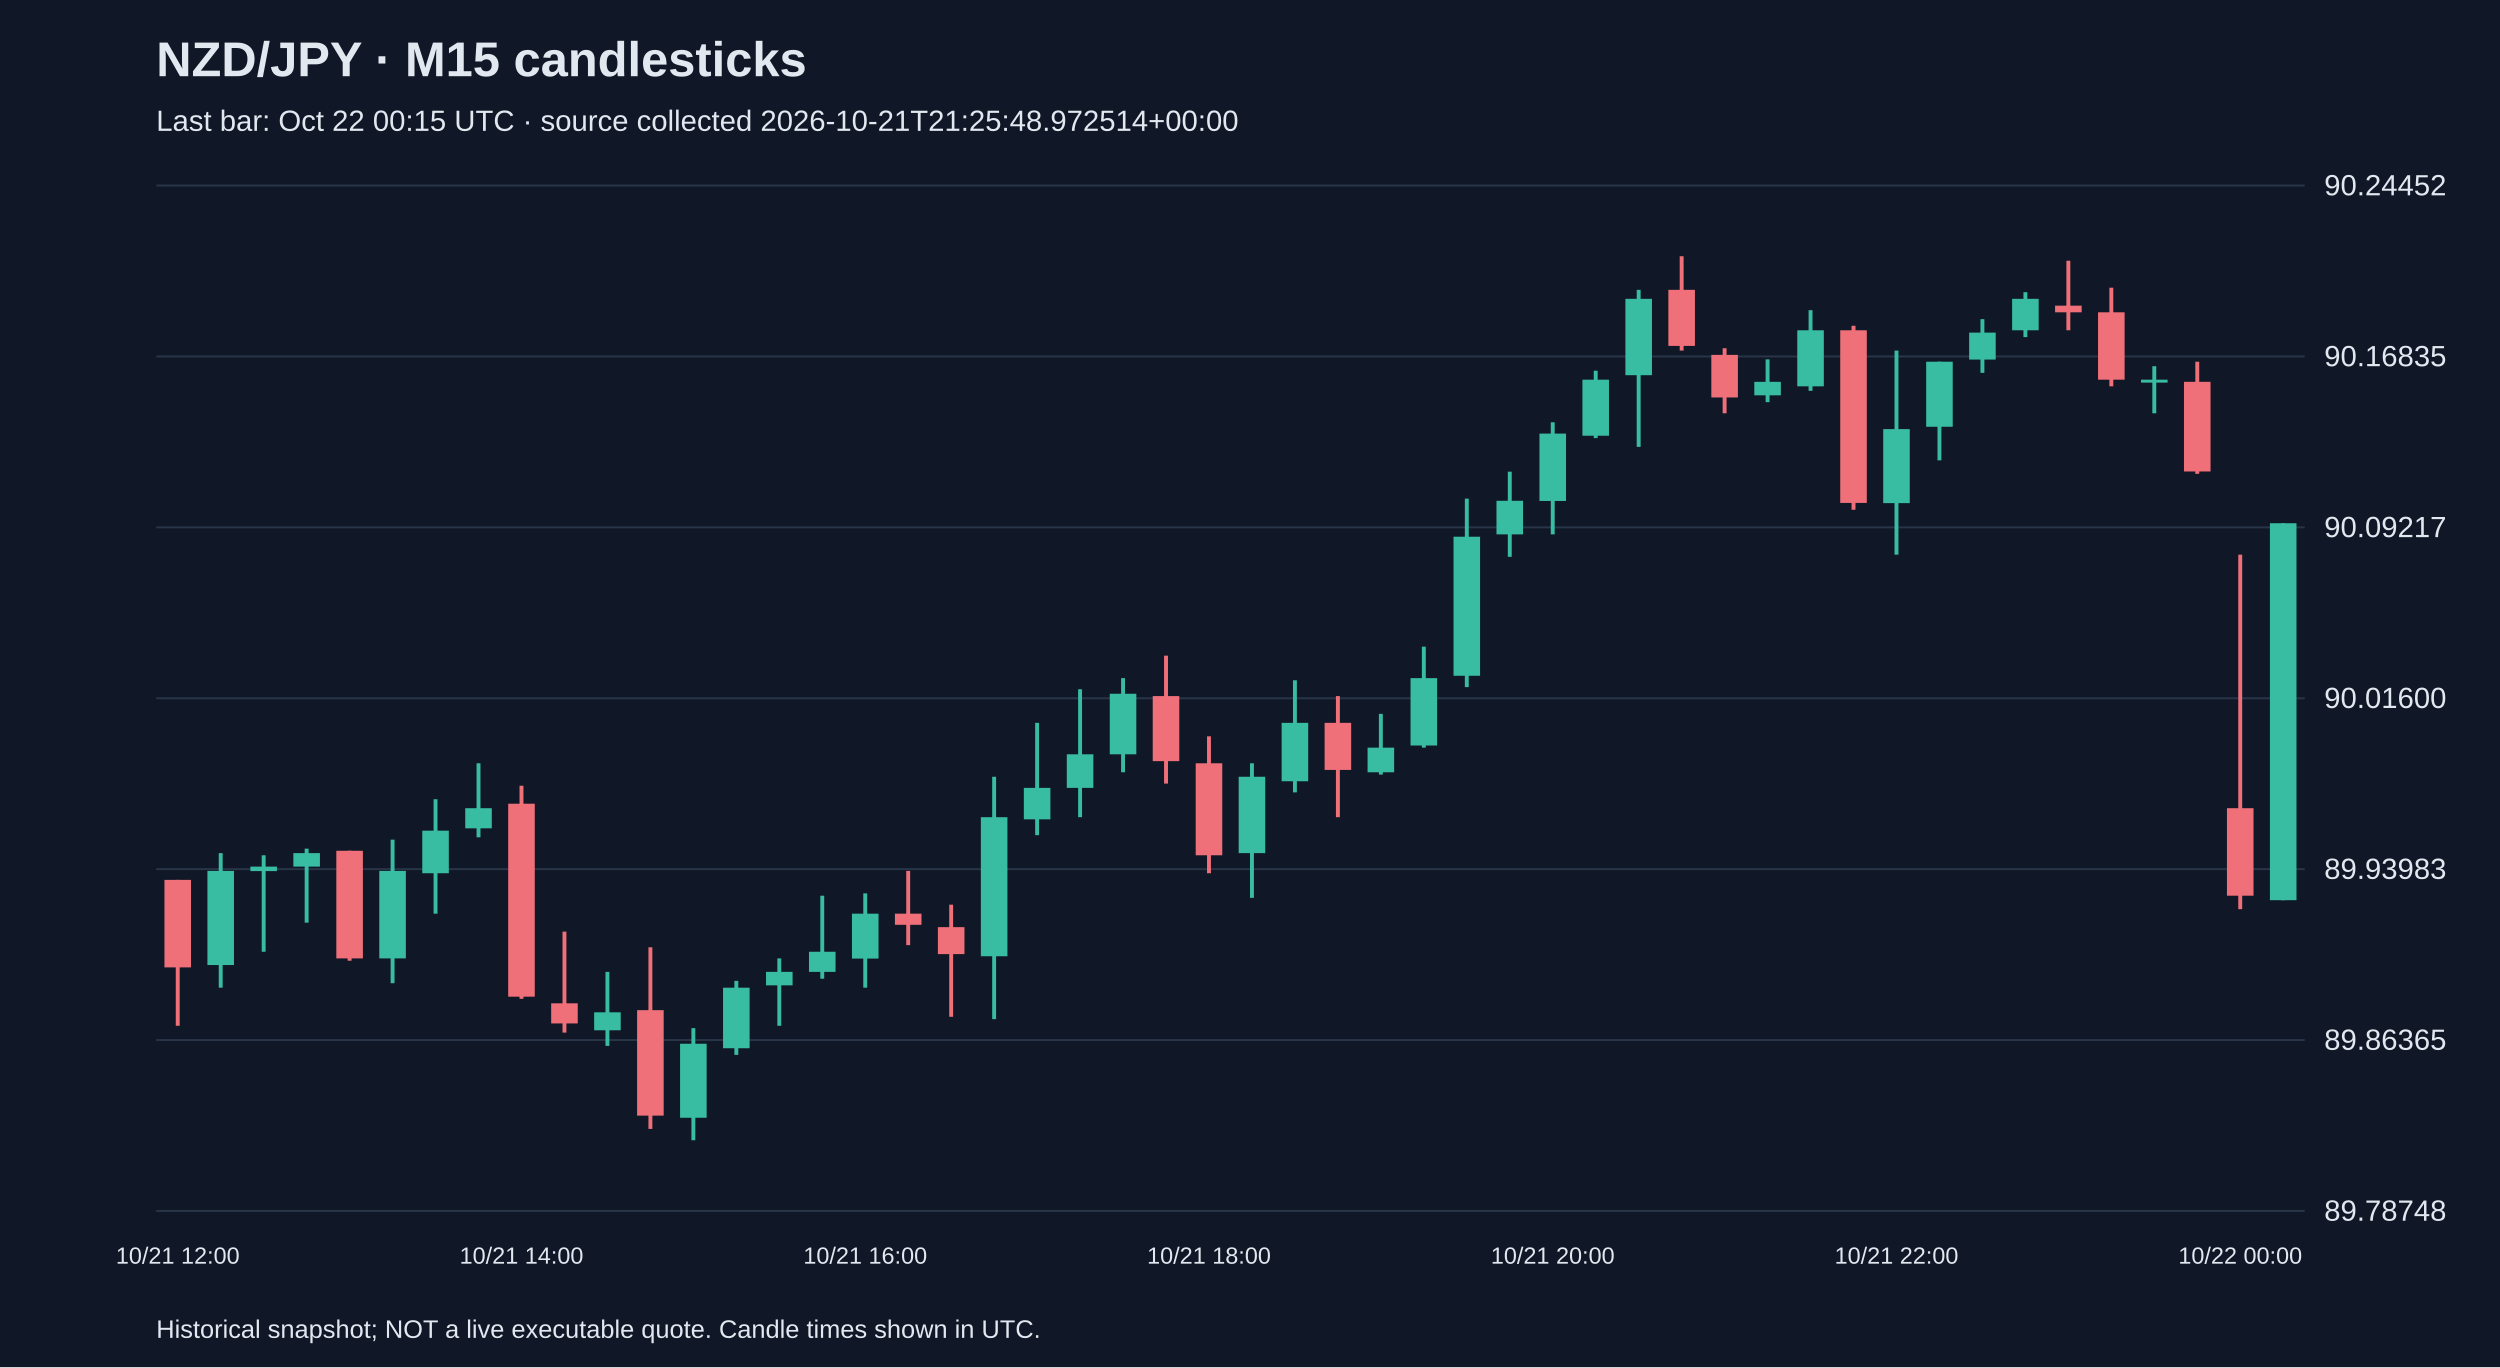
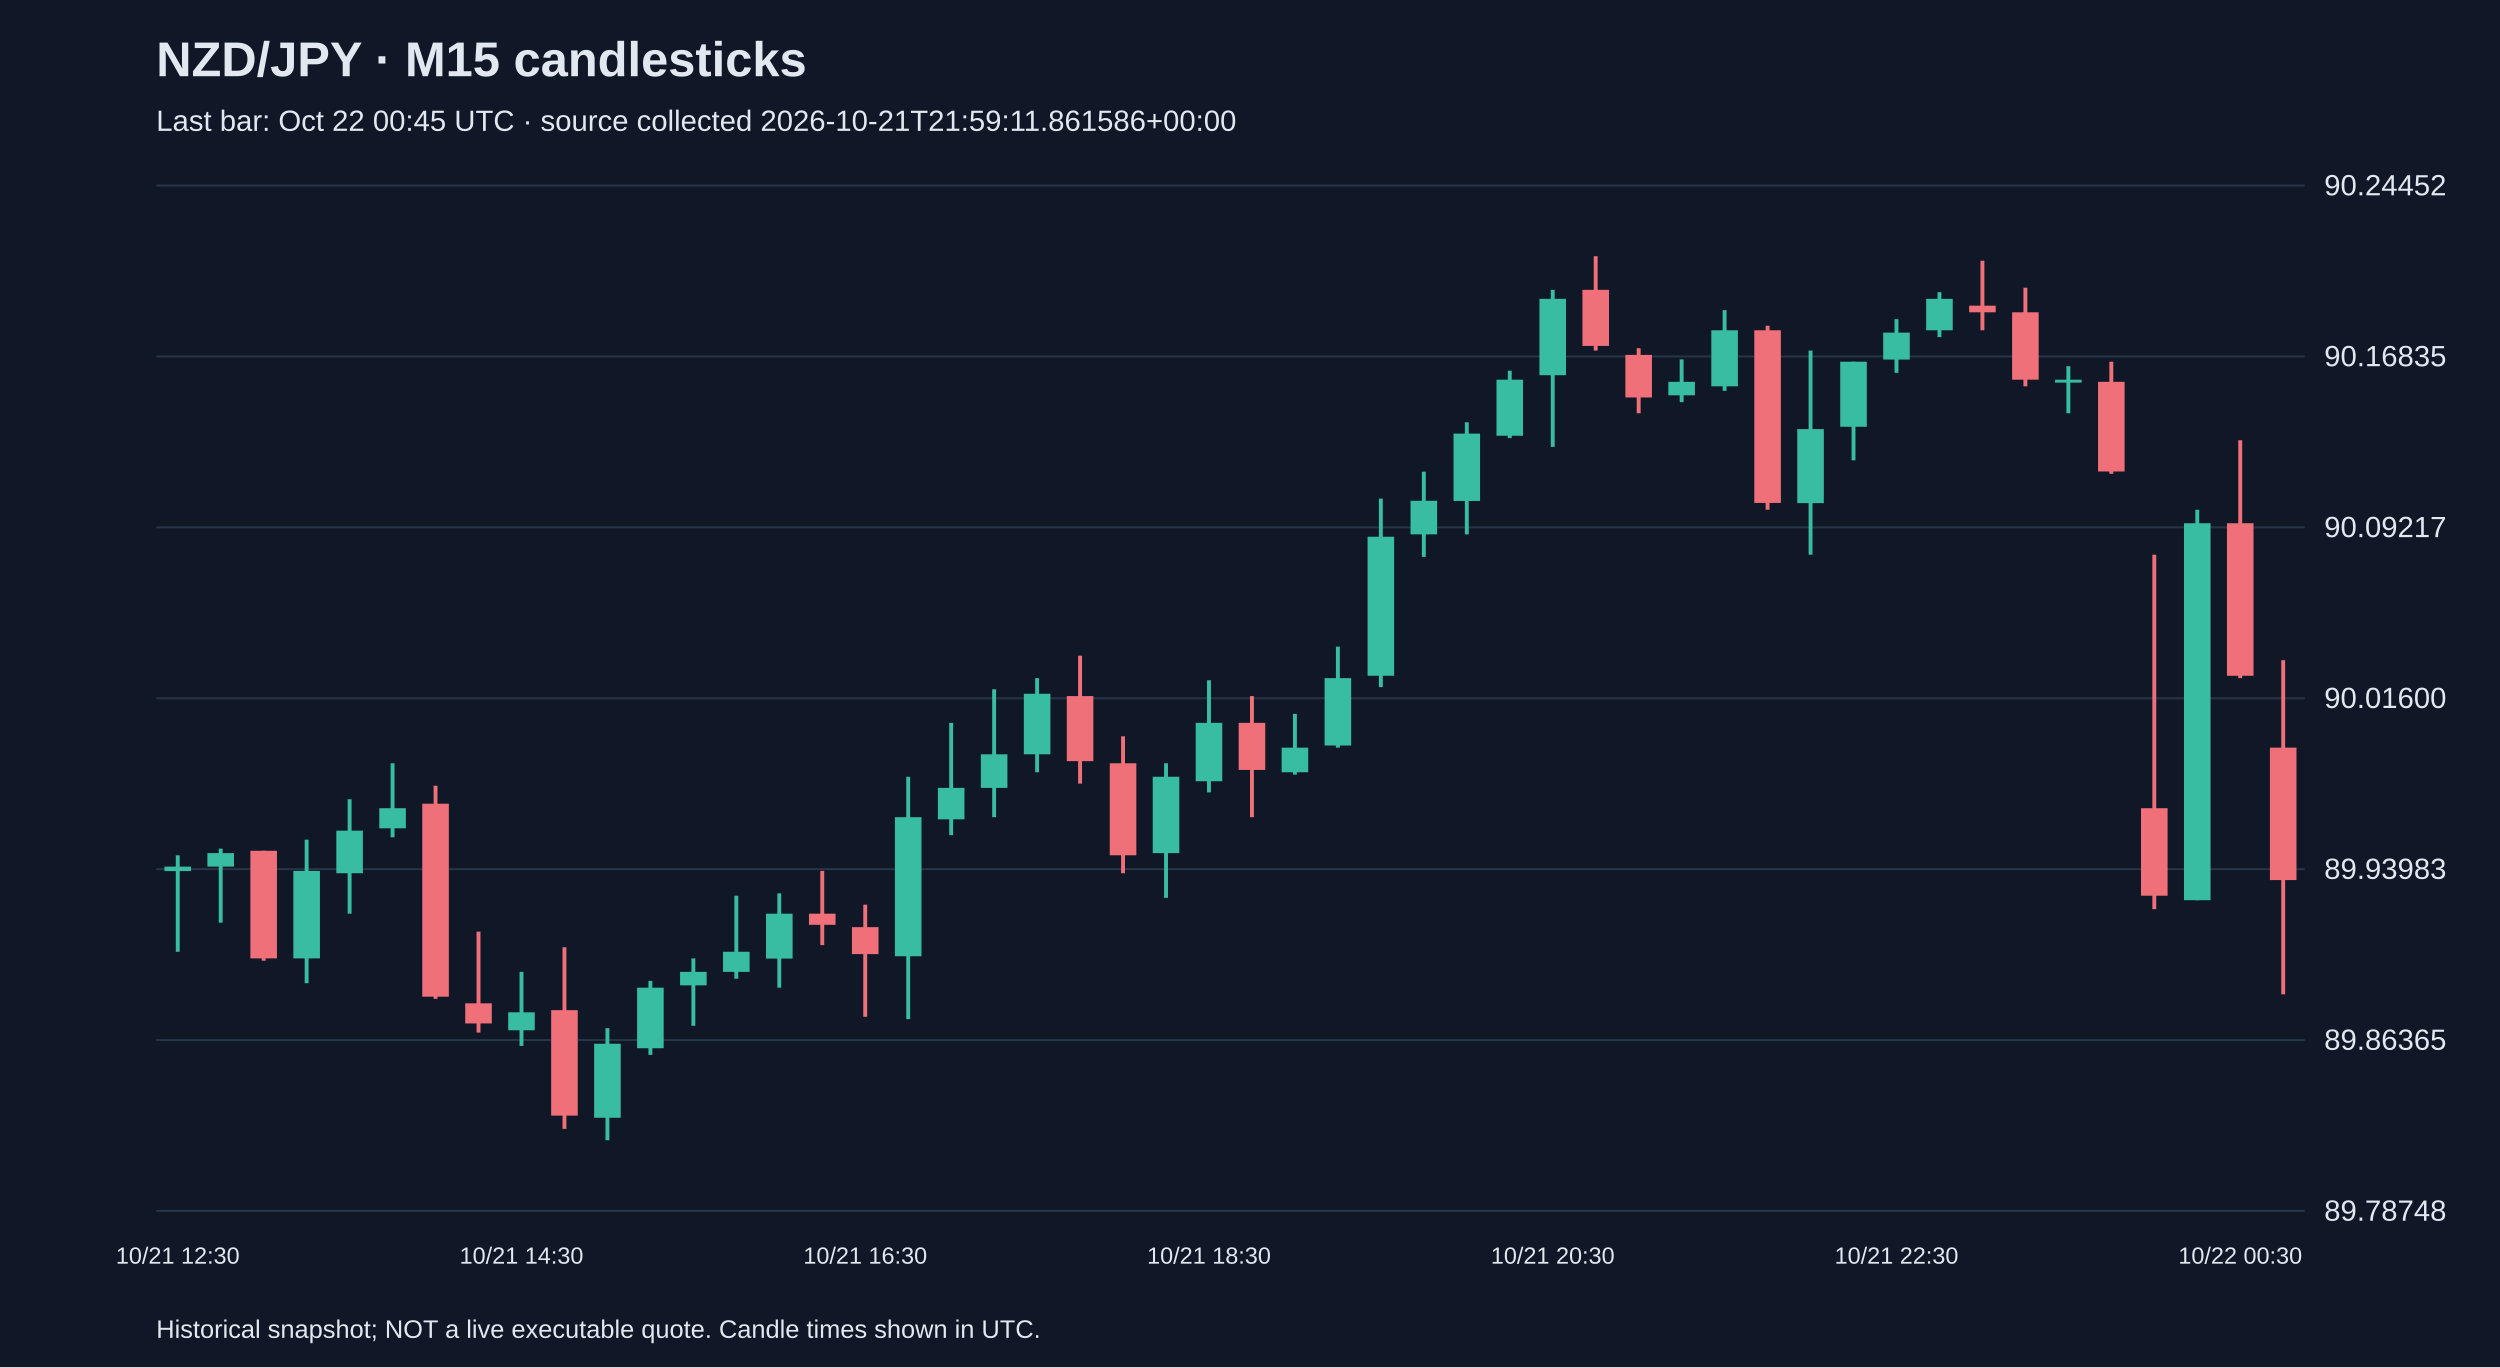
<svg xmlns="http://www.w3.org/2000/svg" viewBox="0 0 1280 700">
  <rect width="100%" height="100%" fill="#101827" />
  <style>text{font-family:Arial,sans-serif;fill:#e2e8f0}</style>
  <text x="80" y="39" font-size="25" font-weight="bold">NZD/JPY · M15 candlesticks</text>
-   <text x="80" y="67" font-size="15" fill="#a6b1c5">Last bar: Oct 22 00:15 UTC · source collected 2026-10-21T21:25:48.972514+00:00</text>
+   <text x="80" y="67" font-size="15" fill="#a6b1c5">Last bar: Oct 22 00:45 UTC · source collected 2026-10-21T21:59:11.861586+00:00</text>
  <line x1="80" y1="620.0" x2="1180" y2="620.0" stroke="#283548" />
  <text x="1190" y="625.0" font-size="15">89.78748</text>
  <line x1="80" y1="532.5" x2="1180" y2="532.5" stroke="#283548" />
  <text x="1190" y="537.5" font-size="15">89.86365</text>
  <line x1="80" y1="445.0" x2="1180" y2="445.0" stroke="#283548" />
  <text x="1190" y="450.0" font-size="15">89.93983</text>
  <line x1="80" y1="357.5" x2="1180" y2="357.5" stroke="#283548" />
  <text x="1190" y="362.5" font-size="15">90.01600</text>
  <line x1="80" y1="270.0" x2="1180" y2="270.0" stroke="#283548" />
  <text x="1190" y="275.0" font-size="15">90.09217</text>
  <line x1="80" y1="182.5" x2="1180" y2="182.5" stroke="#283548" />
  <text x="1190" y="187.5" font-size="15">90.16835</text>
  <line x1="80" y1="95.0" x2="1180" y2="95.0" stroke="#283548" />
  <text x="1190" y="100.0" font-size="15">90.24452</text>
-   <line x1="91.0" y1="450.5" x2="91.0" y2="525.2" stroke="#f07079" stroke-width="2" />
-   <rect x="84.2" y="450.5" width="13.6" height="44.8" fill="#f07079" />
-   <text x="91.0" y="647" text-anchor="middle" font-size="12">10/21 12:00</text>
-   <line x1="113.0" y1="436.8" x2="113.0" y2="505.7" stroke="#38bca2" stroke-width="2" />
-   <rect x="106.2" y="445.9" width="13.6" height="48.2" fill="#38bca2" />
-   <line x1="135.0" y1="437.9" x2="135.0" y2="487.3" stroke="#38bca2" stroke-width="2" />
-   <rect x="128.2" y="443.7" width="13.6" height="2.3" fill="#38bca2" />
-   <line x1="157.0" y1="434.5" x2="157.0" y2="472.4" stroke="#38bca2" stroke-width="2" />
-   <rect x="150.2" y="436.8" width="13.6" height="6.9" fill="#38bca2" />
-   <line x1="179.0" y1="435.6" x2="179.0" y2="491.9" stroke="#f07079" stroke-width="2" />
-   <rect x="172.2" y="435.6" width="13.6" height="55.1" fill="#f07079" />
-   <line x1="201.0" y1="429.9" x2="201.0" y2="503.4" stroke="#38bca2" stroke-width="2" />
-   <rect x="194.2" y="445.9" width="13.6" height="44.8" fill="#38bca2" />
-   <line x1="223.0" y1="409.2" x2="223.0" y2="467.8" stroke="#38bca2" stroke-width="2" />
-   <rect x="216.2" y="425.3" width="13.6" height="21.8" fill="#38bca2" />
-   <line x1="245.0" y1="390.8" x2="245.0" y2="428.7" stroke="#38bca2" stroke-width="2" />
-   <rect x="238.2" y="413.8" width="13.6" height="10.3" fill="#38bca2" />
-   <line x1="267.0" y1="402.3" x2="267.0" y2="511.4" stroke="#f07079" stroke-width="2" />
-   <rect x="260.2" y="411.5" width="13.6" height="98.8" fill="#f07079" />
-   <text x="267.0" y="647" text-anchor="middle" font-size="12">10/21 14:00</text>
-   <line x1="289.0" y1="477.0" x2="289.0" y2="528.7" stroke="#f07079" stroke-width="2" />
-   <rect x="282.2" y="513.7" width="13.6" height="10.3" fill="#f07079" />
-   <line x1="311.0" y1="497.6" x2="311.0" y2="535.5" stroke="#38bca2" stroke-width="2" />
-   <rect x="304.2" y="518.3" width="13.6" height="9.2" fill="#38bca2" />
-   <line x1="333.0" y1="485.0" x2="333.0" y2="578.0" stroke="#f07079" stroke-width="2" />
-   <rect x="326.2" y="517.2" width="13.6" height="54.0" fill="#f07079" />
-   <line x1="355.0" y1="526.4" x2="355.0" y2="583.8" stroke="#38bca2" stroke-width="2" />
-   <rect x="348.2" y="534.4" width="13.6" height="37.9" fill="#38bca2" />
-   <line x1="377.0" y1="502.2" x2="377.0" y2="540.1" stroke="#38bca2" stroke-width="2" />
-   <rect x="370.2" y="505.7" width="13.6" height="31.0" fill="#38bca2" />
-   <line x1="399.0" y1="490.7" x2="399.0" y2="525.2" stroke="#38bca2" stroke-width="2" />
-   <rect x="392.2" y="497.6" width="13.6" height="6.9" fill="#38bca2" />
-   <line x1="421.0" y1="458.6" x2="421.0" y2="501.1" stroke="#38bca2" stroke-width="2" />
-   <rect x="414.2" y="487.3" width="13.6" height="10.3" fill="#38bca2" />
-   <line x1="443.0" y1="457.4" x2="443.0" y2="505.7" stroke="#38bca2" stroke-width="2" />
-   <rect x="436.2" y="467.8" width="13.6" height="23.0" fill="#38bca2" />
-   <text x="443.0" y="647" text-anchor="middle" font-size="12">10/21 16:00</text>
-   <line x1="465.0" y1="445.9" x2="465.0" y2="483.9" stroke="#f07079" stroke-width="2" />
-   <rect x="458.2" y="467.8" width="13.6" height="5.7" fill="#f07079" />
-   <line x1="487.0" y1="463.2" x2="487.0" y2="520.6" stroke="#f07079" stroke-width="2" />
-   <rect x="480.2" y="474.7" width="13.6" height="13.8" fill="#f07079" />
-   <line x1="509.0" y1="397.7" x2="509.0" y2="521.8" stroke="#38bca2" stroke-width="2" />
-   <rect x="502.2" y="418.4" width="13.6" height="71.2" fill="#38bca2" />
-   <line x1="531.0" y1="370.1" x2="531.0" y2="427.6" stroke="#38bca2" stroke-width="2" />
-   <rect x="524.2" y="403.4" width="13.6" height="16.1" fill="#38bca2" />
-   <line x1="553.0" y1="352.9" x2="553.0" y2="418.4" stroke="#38bca2" stroke-width="2" />
-   <rect x="546.2" y="386.2" width="13.6" height="17.2" fill="#38bca2" />
-   <line x1="575.0" y1="347.2" x2="575.0" y2="395.4" stroke="#38bca2" stroke-width="2" />
-   <rect x="568.2" y="355.2" width="13.6" height="31.0" fill="#38bca2" />
-   <line x1="597.0" y1="335.7" x2="597.0" y2="401.2" stroke="#f07079" stroke-width="2" />
-   <rect x="590.2" y="356.4" width="13.6" height="33.3" fill="#f07079" />
-   <line x1="619.0" y1="377.0" x2="619.0" y2="447.1" stroke="#f07079" stroke-width="2" />
-   <rect x="612.2" y="390.8" width="13.6" height="47.1" fill="#f07079" />
-   <text x="619.0" y="647" text-anchor="middle" font-size="12">10/21 18:00</text>
-   <line x1="641.0" y1="390.8" x2="641.0" y2="459.7" stroke="#38bca2" stroke-width="2" />
-   <rect x="634.2" y="397.7" width="13.6" height="39.1" fill="#38bca2" />
-   <line x1="663.0" y1="348.3" x2="663.0" y2="405.7" stroke="#38bca2" stroke-width="2" />
-   <rect x="656.2" y="370.1" width="13.6" height="29.9" fill="#38bca2" />
-   <line x1="685.0" y1="356.4" x2="685.0" y2="418.4" stroke="#f07079" stroke-width="2" />
-   <rect x="678.2" y="370.1" width="13.6" height="24.1" fill="#f07079" />
-   <line x1="707.0" y1="365.5" x2="707.0" y2="396.6" stroke="#38bca2" stroke-width="2" />
-   <rect x="700.2" y="382.8" width="13.6" height="12.6" fill="#38bca2" />
-   <line x1="729.0" y1="331.1" x2="729.0" y2="382.8" stroke="#38bca2" stroke-width="2" />
-   <rect x="722.2" y="347.2" width="13.6" height="34.5" fill="#38bca2" />
-   <line x1="751.0" y1="255.3" x2="751.0" y2="351.8" stroke="#38bca2" stroke-width="2" />
-   <rect x="744.2" y="274.8" width="13.6" height="71.2" fill="#38bca2" />
-   <line x1="773.0" y1="241.5" x2="773.0" y2="285.1" stroke="#38bca2" stroke-width="2" />
-   <rect x="766.2" y="256.4" width="13.6" height="17.2" fill="#38bca2" />
-   <line x1="795.0" y1="216.2" x2="795.0" y2="273.6" stroke="#38bca2" stroke-width="2" />
-   <rect x="788.2" y="222.0" width="13.6" height="34.5" fill="#38bca2" />
-   <text x="795.0" y="647" text-anchor="middle" font-size="12">10/21 20:00</text>
-   <line x1="817.0" y1="189.8" x2="817.0" y2="224.3" stroke="#38bca2" stroke-width="2" />
-   <rect x="810.2" y="194.4" width="13.6" height="28.7" fill="#38bca2" />
-   <line x1="839.0" y1="148.4" x2="839.0" y2="228.8" stroke="#38bca2" stroke-width="2" />
-   <rect x="832.2" y="153.0" width="13.6" height="39.1" fill="#38bca2" />
-   <line x1="861.0" y1="131.2" x2="861.0" y2="179.5" stroke="#f07079" stroke-width="2" />
-   <rect x="854.2" y="148.4" width="13.6" height="28.7" fill="#f07079" />
-   <line x1="883.0" y1="178.3" x2="883.0" y2="211.6" stroke="#f07079" stroke-width="2" />
-   <rect x="876.2" y="181.7" width="13.6" height="21.8" fill="#f07079" />
-   <line x1="905.0" y1="184.0" x2="905.0" y2="205.9" stroke="#38bca2" stroke-width="2" />
-   <rect x="898.2" y="195.5" width="13.6" height="6.9" fill="#38bca2" />
-   <line x1="927.0" y1="158.8" x2="927.0" y2="200.1" stroke="#38bca2" stroke-width="2" />
-   <rect x="920.2" y="169.1" width="13.6" height="28.7" fill="#38bca2" />
-   <line x1="949.0" y1="166.8" x2="949.0" y2="261.0" stroke="#f07079" stroke-width="2" />
-   <rect x="942.2" y="169.1" width="13.6" height="88.4" fill="#f07079" />
-   <line x1="971.0" y1="179.5" x2="971.0" y2="284.0" stroke="#38bca2" stroke-width="2" />
-   <rect x="964.2" y="219.7" width="13.6" height="37.9" fill="#38bca2" />
-   <text x="971.0" y="647" text-anchor="middle" font-size="12">10/21 22:00</text>
-   <line x1="993.0" y1="185.2" x2="993.0" y2="235.7" stroke="#38bca2" stroke-width="2" />
-   <rect x="986.2" y="185.2" width="13.6" height="33.3" fill="#38bca2" />
-   <line x1="1015.0" y1="163.4" x2="1015.0" y2="190.9" stroke="#38bca2" stroke-width="2" />
-   <rect x="1008.2" y="170.3" width="13.6" height="13.8" fill="#38bca2" />
-   <line x1="1037.0" y1="149.6" x2="1037.0" y2="172.6" stroke="#38bca2" stroke-width="2" />
-   <rect x="1030.2" y="153.0" width="13.6" height="16.1" fill="#38bca2" />
-   <line x1="1059.0" y1="133.5" x2="1059.0" y2="169.1" stroke="#f07079" stroke-width="2" />
-   <rect x="1052.2" y="156.5" width="13.6" height="3.4" fill="#f07079" />
-   <line x1="1081.0" y1="147.3" x2="1081.0" y2="197.8" stroke="#f07079" stroke-width="2" />
-   <rect x="1074.2" y="159.9" width="13.6" height="34.5" fill="#f07079" />
-   <line x1="1103.0" y1="187.5" x2="1103.0" y2="211.6" stroke="#38bca2" stroke-width="2" />
-   <rect x="1096.2" y="194.4" width="13.6" height="1.5" fill="#38bca2" />
-   <line x1="1125.0" y1="185.2" x2="1125.0" y2="242.6" stroke="#f07079" stroke-width="2" />
-   <rect x="1118.2" y="195.5" width="13.6" height="45.9" fill="#f07079" />
-   <line x1="1147.0" y1="284.0" x2="1147.0" y2="465.5" stroke="#f07079" stroke-width="2" />
-   <rect x="1140.2" y="413.8" width="13.6" height="44.8" fill="#f07079" />
-   <text x="1147.0" y="647" text-anchor="middle" font-size="12">10/22 00:00</text>
-   <line x1="1169.0" y1="267.9" x2="1169.0" y2="460.9" stroke="#38bca2" stroke-width="2" />
-   <rect x="1162.2" y="267.9" width="13.6" height="193.0" fill="#38bca2" />
+   <line x1="91.0" y1="437.9" x2="91.0" y2="487.3" stroke="#38bca2" stroke-width="2" />
+   <rect x="84.2" y="443.7" width="13.6" height="2.3" fill="#38bca2" />
+   <text x="91.0" y="647" text-anchor="middle" font-size="12">10/21 12:30</text>
+   <line x1="113.0" y1="434.5" x2="113.0" y2="472.4" stroke="#38bca2" stroke-width="2" />
+   <rect x="106.2" y="436.8" width="13.6" height="6.9" fill="#38bca2" />
+   <line x1="135.0" y1="435.6" x2="135.0" y2="491.9" stroke="#f07079" stroke-width="2" />
+   <rect x="128.2" y="435.6" width="13.6" height="55.1" fill="#f07079" />
+   <line x1="157.0" y1="429.9" x2="157.0" y2="503.4" stroke="#38bca2" stroke-width="2" />
+   <rect x="150.2" y="445.9" width="13.6" height="44.8" fill="#38bca2" />
+   <line x1="179.0" y1="409.2" x2="179.0" y2="467.8" stroke="#38bca2" stroke-width="2" />
+   <rect x="172.2" y="425.3" width="13.6" height="21.8" fill="#38bca2" />
+   <line x1="201.0" y1="390.8" x2="201.0" y2="428.7" stroke="#38bca2" stroke-width="2" />
+   <rect x="194.2" y="413.8" width="13.6" height="10.3" fill="#38bca2" />
+   <line x1="223.0" y1="402.3" x2="223.0" y2="511.4" stroke="#f07079" stroke-width="2" />
+   <rect x="216.2" y="411.5" width="13.6" height="98.8" fill="#f07079" />
+   <line x1="245.0" y1="477.0" x2="245.0" y2="528.7" stroke="#f07079" stroke-width="2" />
+   <rect x="238.2" y="513.7" width="13.6" height="10.3" fill="#f07079" />
+   <line x1="267.0" y1="497.6" x2="267.0" y2="535.5" stroke="#38bca2" stroke-width="2" />
+   <rect x="260.2" y="518.3" width="13.6" height="9.2" fill="#38bca2" />
+   <text x="267.0" y="647" text-anchor="middle" font-size="12">10/21 14:30</text>
+   <line x1="289.0" y1="485.0" x2="289.0" y2="578.0" stroke="#f07079" stroke-width="2" />
+   <rect x="282.2" y="517.2" width="13.6" height="54.0" fill="#f07079" />
+   <line x1="311.0" y1="526.4" x2="311.0" y2="583.8" stroke="#38bca2" stroke-width="2" />
+   <rect x="304.2" y="534.4" width="13.6" height="37.9" fill="#38bca2" />
+   <line x1="333.0" y1="502.2" x2="333.0" y2="540.1" stroke="#38bca2" stroke-width="2" />
+   <rect x="326.2" y="505.7" width="13.6" height="31.0" fill="#38bca2" />
+   <line x1="355.0" y1="490.7" x2="355.0" y2="525.2" stroke="#38bca2" stroke-width="2" />
+   <rect x="348.2" y="497.6" width="13.6" height="6.9" fill="#38bca2" />
+   <line x1="377.0" y1="458.6" x2="377.0" y2="501.1" stroke="#38bca2" stroke-width="2" />
+   <rect x="370.2" y="487.3" width="13.6" height="10.3" fill="#38bca2" />
+   <line x1="399.0" y1="457.4" x2="399.0" y2="505.7" stroke="#38bca2" stroke-width="2" />
+   <rect x="392.2" y="467.8" width="13.6" height="23.0" fill="#38bca2" />
+   <line x1="421.0" y1="445.9" x2="421.0" y2="483.9" stroke="#f07079" stroke-width="2" />
+   <rect x="414.2" y="467.8" width="13.6" height="5.7" fill="#f07079" />
+   <line x1="443.0" y1="463.2" x2="443.0" y2="520.6" stroke="#f07079" stroke-width="2" />
+   <rect x="436.2" y="474.7" width="13.6" height="13.8" fill="#f07079" />
+   <text x="443.0" y="647" text-anchor="middle" font-size="12">10/21 16:30</text>
+   <line x1="465.0" y1="397.7" x2="465.0" y2="521.8" stroke="#38bca2" stroke-width="2" />
+   <rect x="458.2" y="418.4" width="13.6" height="71.2" fill="#38bca2" />
+   <line x1="487.0" y1="370.1" x2="487.0" y2="427.6" stroke="#38bca2" stroke-width="2" />
+   <rect x="480.2" y="403.4" width="13.6" height="16.1" fill="#38bca2" />
+   <line x1="509.0" y1="352.9" x2="509.0" y2="418.4" stroke="#38bca2" stroke-width="2" />
+   <rect x="502.2" y="386.2" width="13.6" height="17.2" fill="#38bca2" />
+   <line x1="531.0" y1="347.2" x2="531.0" y2="395.4" stroke="#38bca2" stroke-width="2" />
+   <rect x="524.2" y="355.2" width="13.6" height="31.0" fill="#38bca2" />
+   <line x1="553.0" y1="335.7" x2="553.0" y2="401.2" stroke="#f07079" stroke-width="2" />
+   <rect x="546.2" y="356.4" width="13.6" height="33.3" fill="#f07079" />
+   <line x1="575.0" y1="377.0" x2="575.0" y2="447.1" stroke="#f07079" stroke-width="2" />
+   <rect x="568.2" y="390.8" width="13.6" height="47.1" fill="#f07079" />
+   <line x1="597.0" y1="390.8" x2="597.0" y2="459.7" stroke="#38bca2" stroke-width="2" />
+   <rect x="590.2" y="397.7" width="13.6" height="39.1" fill="#38bca2" />
+   <line x1="619.0" y1="348.3" x2="619.0" y2="405.7" stroke="#38bca2" stroke-width="2" />
+   <rect x="612.2" y="370.1" width="13.6" height="29.9" fill="#38bca2" />
+   <text x="619.0" y="647" text-anchor="middle" font-size="12">10/21 18:30</text>
+   <line x1="641.0" y1="356.4" x2="641.0" y2="418.4" stroke="#f07079" stroke-width="2" />
+   <rect x="634.2" y="370.1" width="13.6" height="24.1" fill="#f07079" />
+   <line x1="663.0" y1="365.5" x2="663.0" y2="396.6" stroke="#38bca2" stroke-width="2" />
+   <rect x="656.2" y="382.8" width="13.6" height="12.6" fill="#38bca2" />
+   <line x1="685.0" y1="331.1" x2="685.0" y2="382.8" stroke="#38bca2" stroke-width="2" />
+   <rect x="678.2" y="347.2" width="13.6" height="34.5" fill="#38bca2" />
+   <line x1="707.0" y1="255.3" x2="707.0" y2="351.8" stroke="#38bca2" stroke-width="2" />
+   <rect x="700.2" y="274.8" width="13.6" height="71.2" fill="#38bca2" />
+   <line x1="729.0" y1="241.5" x2="729.0" y2="285.1" stroke="#38bca2" stroke-width="2" />
+   <rect x="722.2" y="256.4" width="13.6" height="17.2" fill="#38bca2" />
+   <line x1="751.0" y1="216.2" x2="751.0" y2="273.6" stroke="#38bca2" stroke-width="2" />
+   <rect x="744.2" y="222.0" width="13.6" height="34.5" fill="#38bca2" />
+   <line x1="773.0" y1="189.8" x2="773.0" y2="224.3" stroke="#38bca2" stroke-width="2" />
+   <rect x="766.2" y="194.4" width="13.6" height="28.7" fill="#38bca2" />
+   <line x1="795.0" y1="148.4" x2="795.0" y2="228.8" stroke="#38bca2" stroke-width="2" />
+   <rect x="788.2" y="153.0" width="13.6" height="39.1" fill="#38bca2" />
+   <text x="795.0" y="647" text-anchor="middle" font-size="12">10/21 20:30</text>
+   <line x1="817.0" y1="131.2" x2="817.0" y2="179.5" stroke="#f07079" stroke-width="2" />
+   <rect x="810.2" y="148.4" width="13.6" height="28.7" fill="#f07079" />
+   <line x1="839.0" y1="178.3" x2="839.0" y2="211.6" stroke="#f07079" stroke-width="2" />
+   <rect x="832.2" y="181.7" width="13.6" height="21.8" fill="#f07079" />
+   <line x1="861.0" y1="184.0" x2="861.0" y2="205.9" stroke="#38bca2" stroke-width="2" />
+   <rect x="854.2" y="195.5" width="13.6" height="6.9" fill="#38bca2" />
+   <line x1="883.0" y1="158.8" x2="883.0" y2="200.1" stroke="#38bca2" stroke-width="2" />
+   <rect x="876.2" y="169.1" width="13.6" height="28.7" fill="#38bca2" />
+   <line x1="905.0" y1="166.8" x2="905.0" y2="261.0" stroke="#f07079" stroke-width="2" />
+   <rect x="898.2" y="169.1" width="13.6" height="88.4" fill="#f07079" />
+   <line x1="927.0" y1="179.5" x2="927.0" y2="284.0" stroke="#38bca2" stroke-width="2" />
+   <rect x="920.2" y="219.7" width="13.6" height="37.9" fill="#38bca2" />
+   <line x1="949.0" y1="185.2" x2="949.0" y2="235.7" stroke="#38bca2" stroke-width="2" />
+   <rect x="942.2" y="185.2" width="13.6" height="33.3" fill="#38bca2" />
+   <line x1="971.0" y1="163.4" x2="971.0" y2="190.9" stroke="#38bca2" stroke-width="2" />
+   <rect x="964.2" y="170.3" width="13.6" height="13.8" fill="#38bca2" />
+   <text x="971.0" y="647" text-anchor="middle" font-size="12">10/21 22:30</text>
+   <line x1="993.0" y1="149.6" x2="993.0" y2="172.6" stroke="#38bca2" stroke-width="2" />
+   <rect x="986.2" y="153.0" width="13.6" height="16.1" fill="#38bca2" />
+   <line x1="1015.0" y1="133.5" x2="1015.0" y2="169.1" stroke="#f07079" stroke-width="2" />
+   <rect x="1008.2" y="156.5" width="13.6" height="3.4" fill="#f07079" />
+   <line x1="1037.0" y1="147.3" x2="1037.0" y2="197.8" stroke="#f07079" stroke-width="2" />
+   <rect x="1030.2" y="159.9" width="13.6" height="34.5" fill="#f07079" />
+   <line x1="1059.0" y1="187.5" x2="1059.0" y2="211.6" stroke="#38bca2" stroke-width="2" />
+   <rect x="1052.2" y="194.4" width="13.6" height="1.5" fill="#38bca2" />
+   <line x1="1081.0" y1="185.2" x2="1081.0" y2="242.6" stroke="#f07079" stroke-width="2" />
+   <rect x="1074.2" y="195.5" width="13.6" height="45.9" fill="#f07079" />
+   <line x1="1103.0" y1="284.0" x2="1103.0" y2="465.5" stroke="#f07079" stroke-width="2" />
+   <rect x="1096.2" y="413.8" width="13.6" height="44.8" fill="#f07079" />
+   <line x1="1125.0" y1="261.0" x2="1125.0" y2="460.9" stroke="#38bca2" stroke-width="2" />
+   <rect x="1118.2" y="267.9" width="13.6" height="193.0" fill="#38bca2" />
+   <line x1="1147.0" y1="225.4" x2="1147.0" y2="347.2" stroke="#f07079" stroke-width="2" />
+   <rect x="1140.2" y="267.9" width="13.6" height="78.1" fill="#f07079" />
+   <text x="1147.0" y="647" text-anchor="middle" font-size="12">10/22 00:30</text>
+   <line x1="1169.0" y1="338.0" x2="1169.0" y2="509.1" stroke="#f07079" stroke-width="2" />
+   <rect x="1162.2" y="382.8" width="13.6" height="67.8" fill="#f07079" />
  <text x="80" y="685" font-size="13">Historical snapshot; NOT a live executable quote. Candle times shown in UTC.</text>
</svg>
